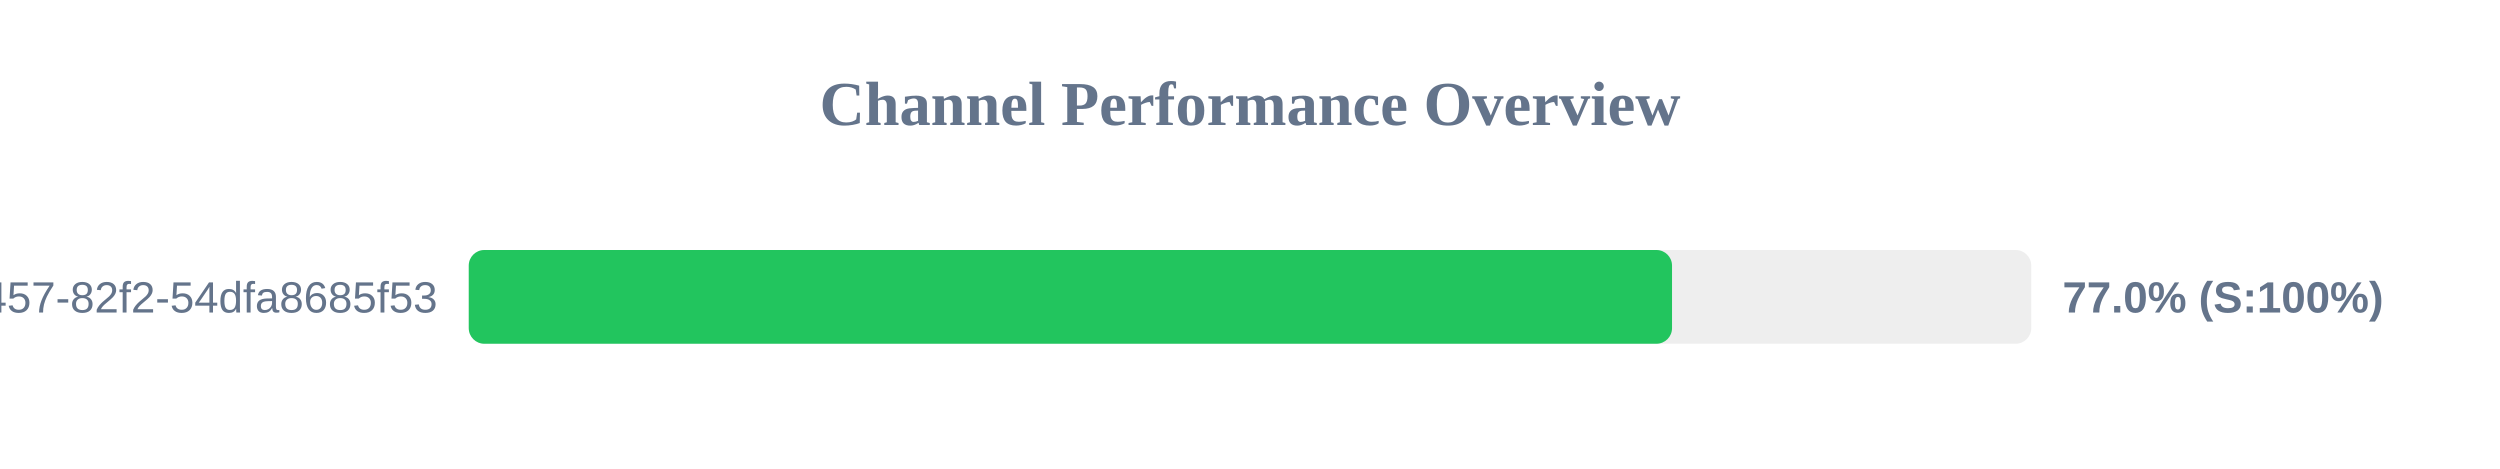
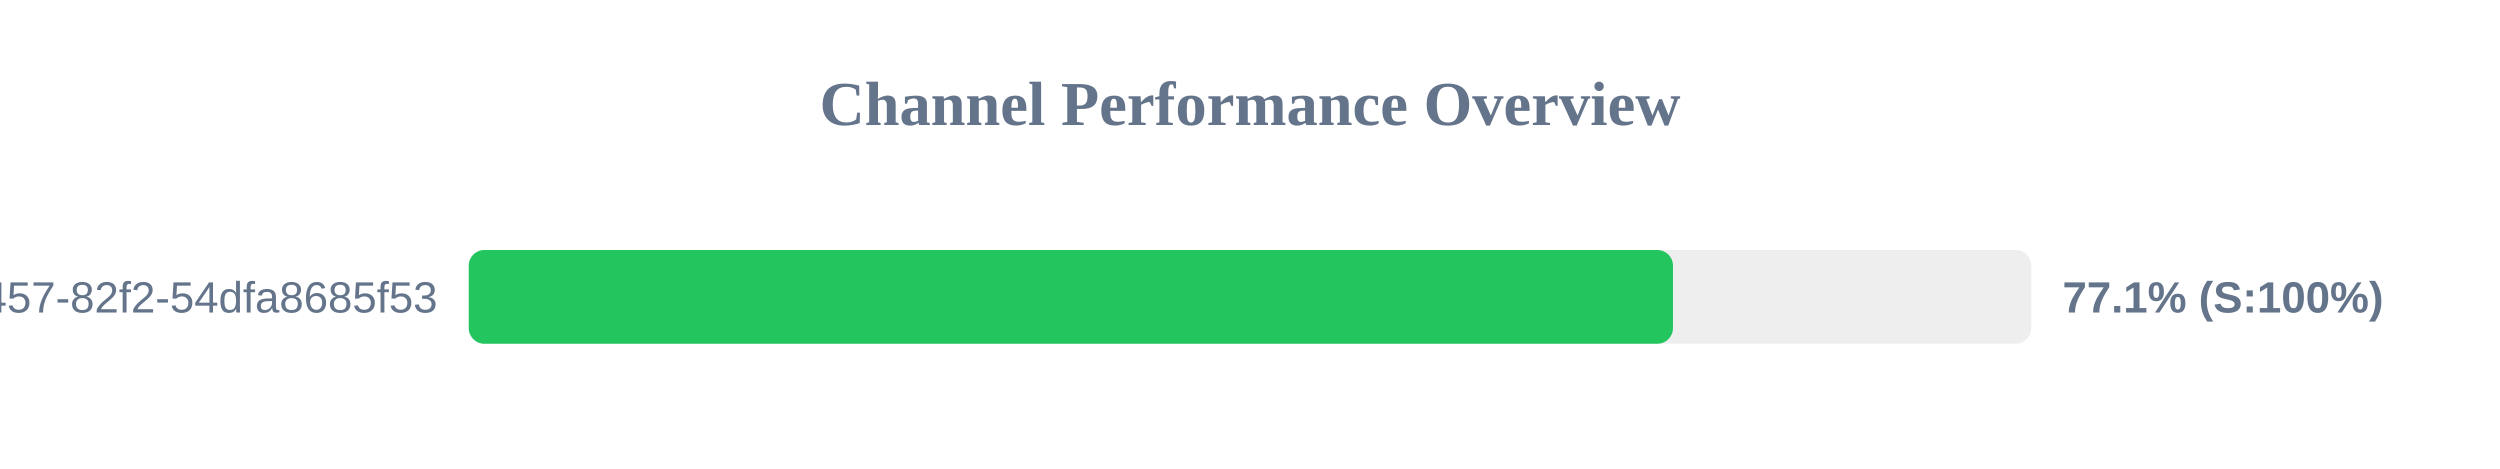
<svg xmlns="http://www.w3.org/2000/svg" width="800" height="150" version="1.1">
  <style>
        .row { font: 14px Arial; fill: #64748b; }
        .score { font: bold 14px Arial; fill: #64748b; }
    </style>
  <text x="400" y="40" text-anchor="middle" font-size="20px" font-weight="bold" fill="#64748b">Channel Performance Overview</text>
  <rect x="150" y="80" width="500" height="30" fill="#eee" rx="5" />
-   <rect x="150" y="80" width="385.05" height="30" fill="#22c55e" rx="5" />
+   <rect x="150" y="80" width="385.35" height="30" fill="#22c55e" rx="5" />
  <text x="140" y="100" text-anchor="end" class="row">?uuid=413c8b50-96bf-4457-82f2-54dfa8685f53</text>
-   <text x="660" y="100" text-anchor="start" class="score">77.0% (S:100%)</text>
+   <text x="660" y="100" text-anchor="start" class="score">77.1% (S:100%)</text>
</svg>
